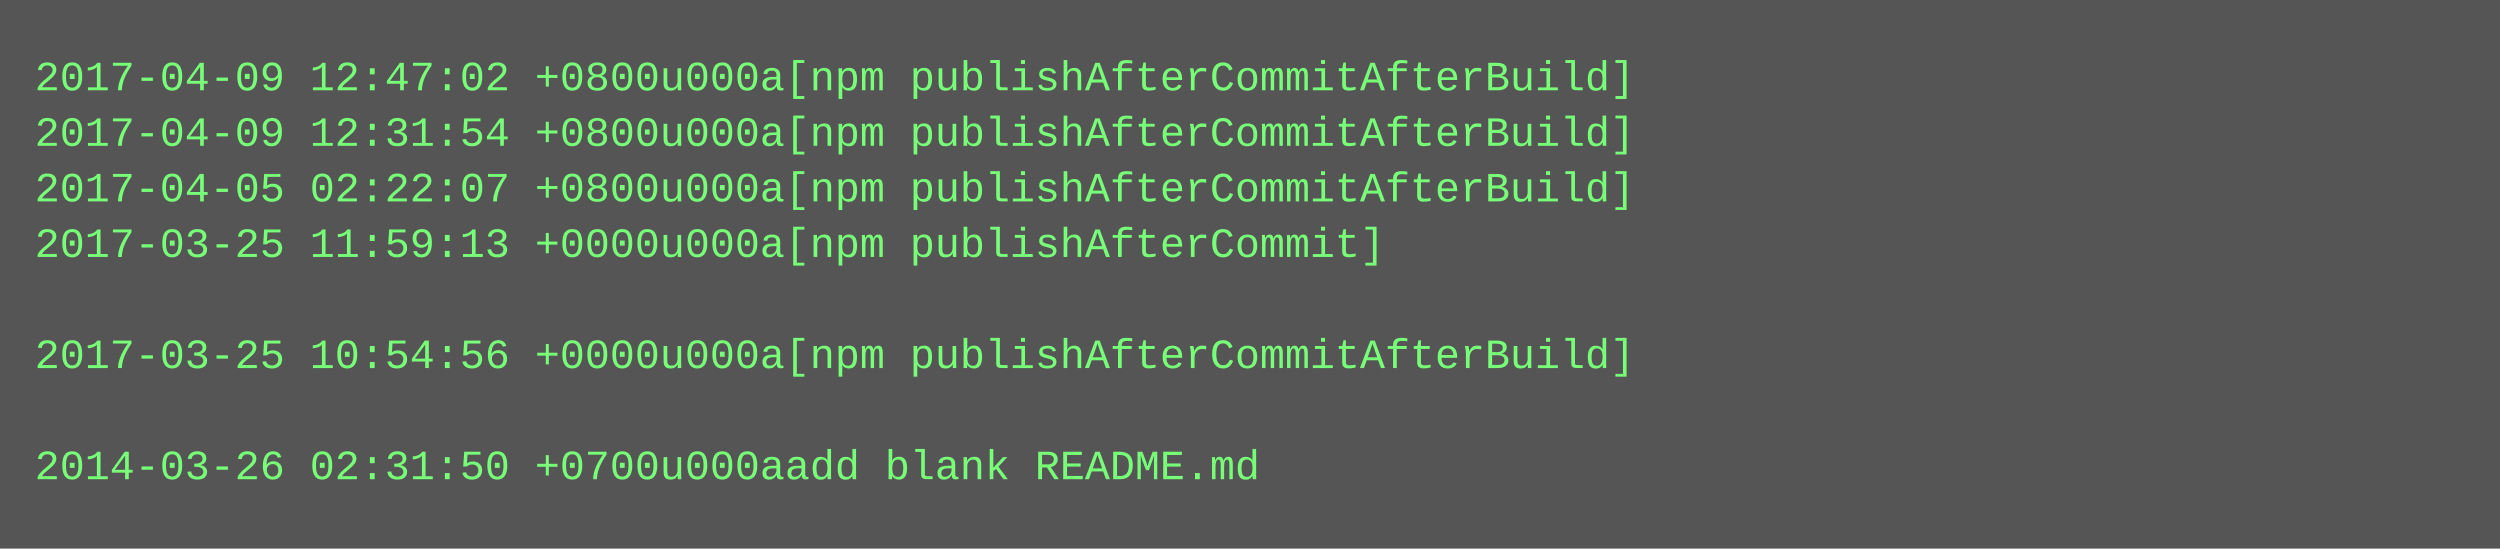
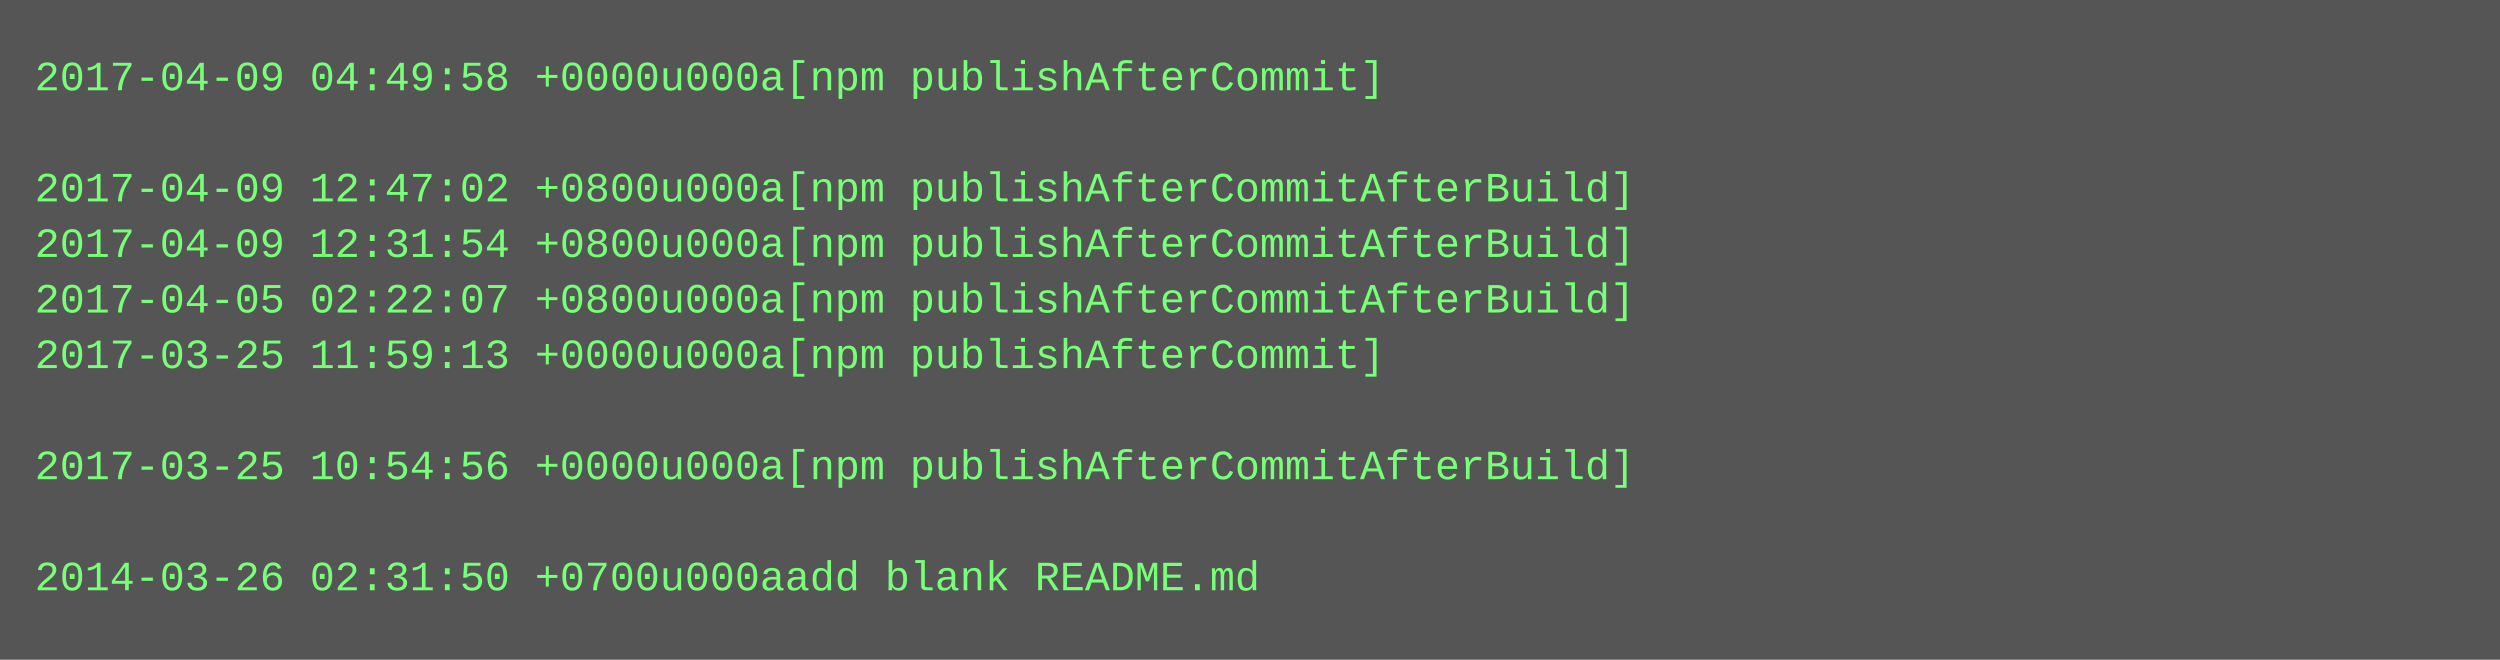
- <svg xmlns="http://www.w3.org/2000/svg" height="158" width="720">
-   <rect height="158" fill="#555" width="720" />
+ <svg xmlns="http://www.w3.org/2000/svg" height="190" width="720">
+   <rect height="190" fill="#555" width="720" />
  <text fill="#7f7" font-family="Courier New" font-size="12" xml:space="preserve">
-     <tspan x="10" y="26">2017-04-09 12:47:02 +0800u000a[npm publishAfterCommitAfterBuild]</tspan>
-     <tspan x="10" y="42">2017-04-09 12:31:54 +0800u000a[npm publishAfterCommitAfterBuild]</tspan>
-     <tspan x="10" y="58">2017-04-05 02:22:07 +0800u000a[npm publishAfterCommitAfterBuild]</tspan>
-     <tspan x="10" y="74">2017-03-25 11:59:13 +0000u000a[npm publishAfterCommit]</tspan>
-     <tspan x="10" y="90" />
-     <tspan x="10" y="106">2017-03-25 10:54:56 +0000u000a[npm publishAfterCommitAfterBuild]</tspan>
+     <tspan x="10" y="26">2017-04-09 04:49:58 +0000u000a[npm publishAfterCommit]</tspan>
+     <tspan x="10" y="42" />
+     <tspan x="10" y="58">2017-04-09 12:47:02 +0800u000a[npm publishAfterCommitAfterBuild]</tspan>
+     <tspan x="10" y="74">2017-04-09 12:31:54 +0800u000a[npm publishAfterCommitAfterBuild]</tspan>
+     <tspan x="10" y="90">2017-04-05 02:22:07 +0800u000a[npm publishAfterCommitAfterBuild]</tspan>
+     <tspan x="10" y="106">2017-03-25 11:59:13 +0000u000a[npm publishAfterCommit]</tspan>
    <tspan x="10" y="122" />
-     <tspan x="10" y="138">2014-03-26 02:31:50 +0700u000aadd blank README.md</tspan>
+     <tspan x="10" y="138">2017-03-25 10:54:56 +0000u000a[npm publishAfterCommitAfterBuild]</tspan>
+     <tspan x="10" y="154" />
+     <tspan x="10" y="170">2014-03-26 02:31:50 +0700u000aadd blank README.md</tspan>
  </text>
</svg>
